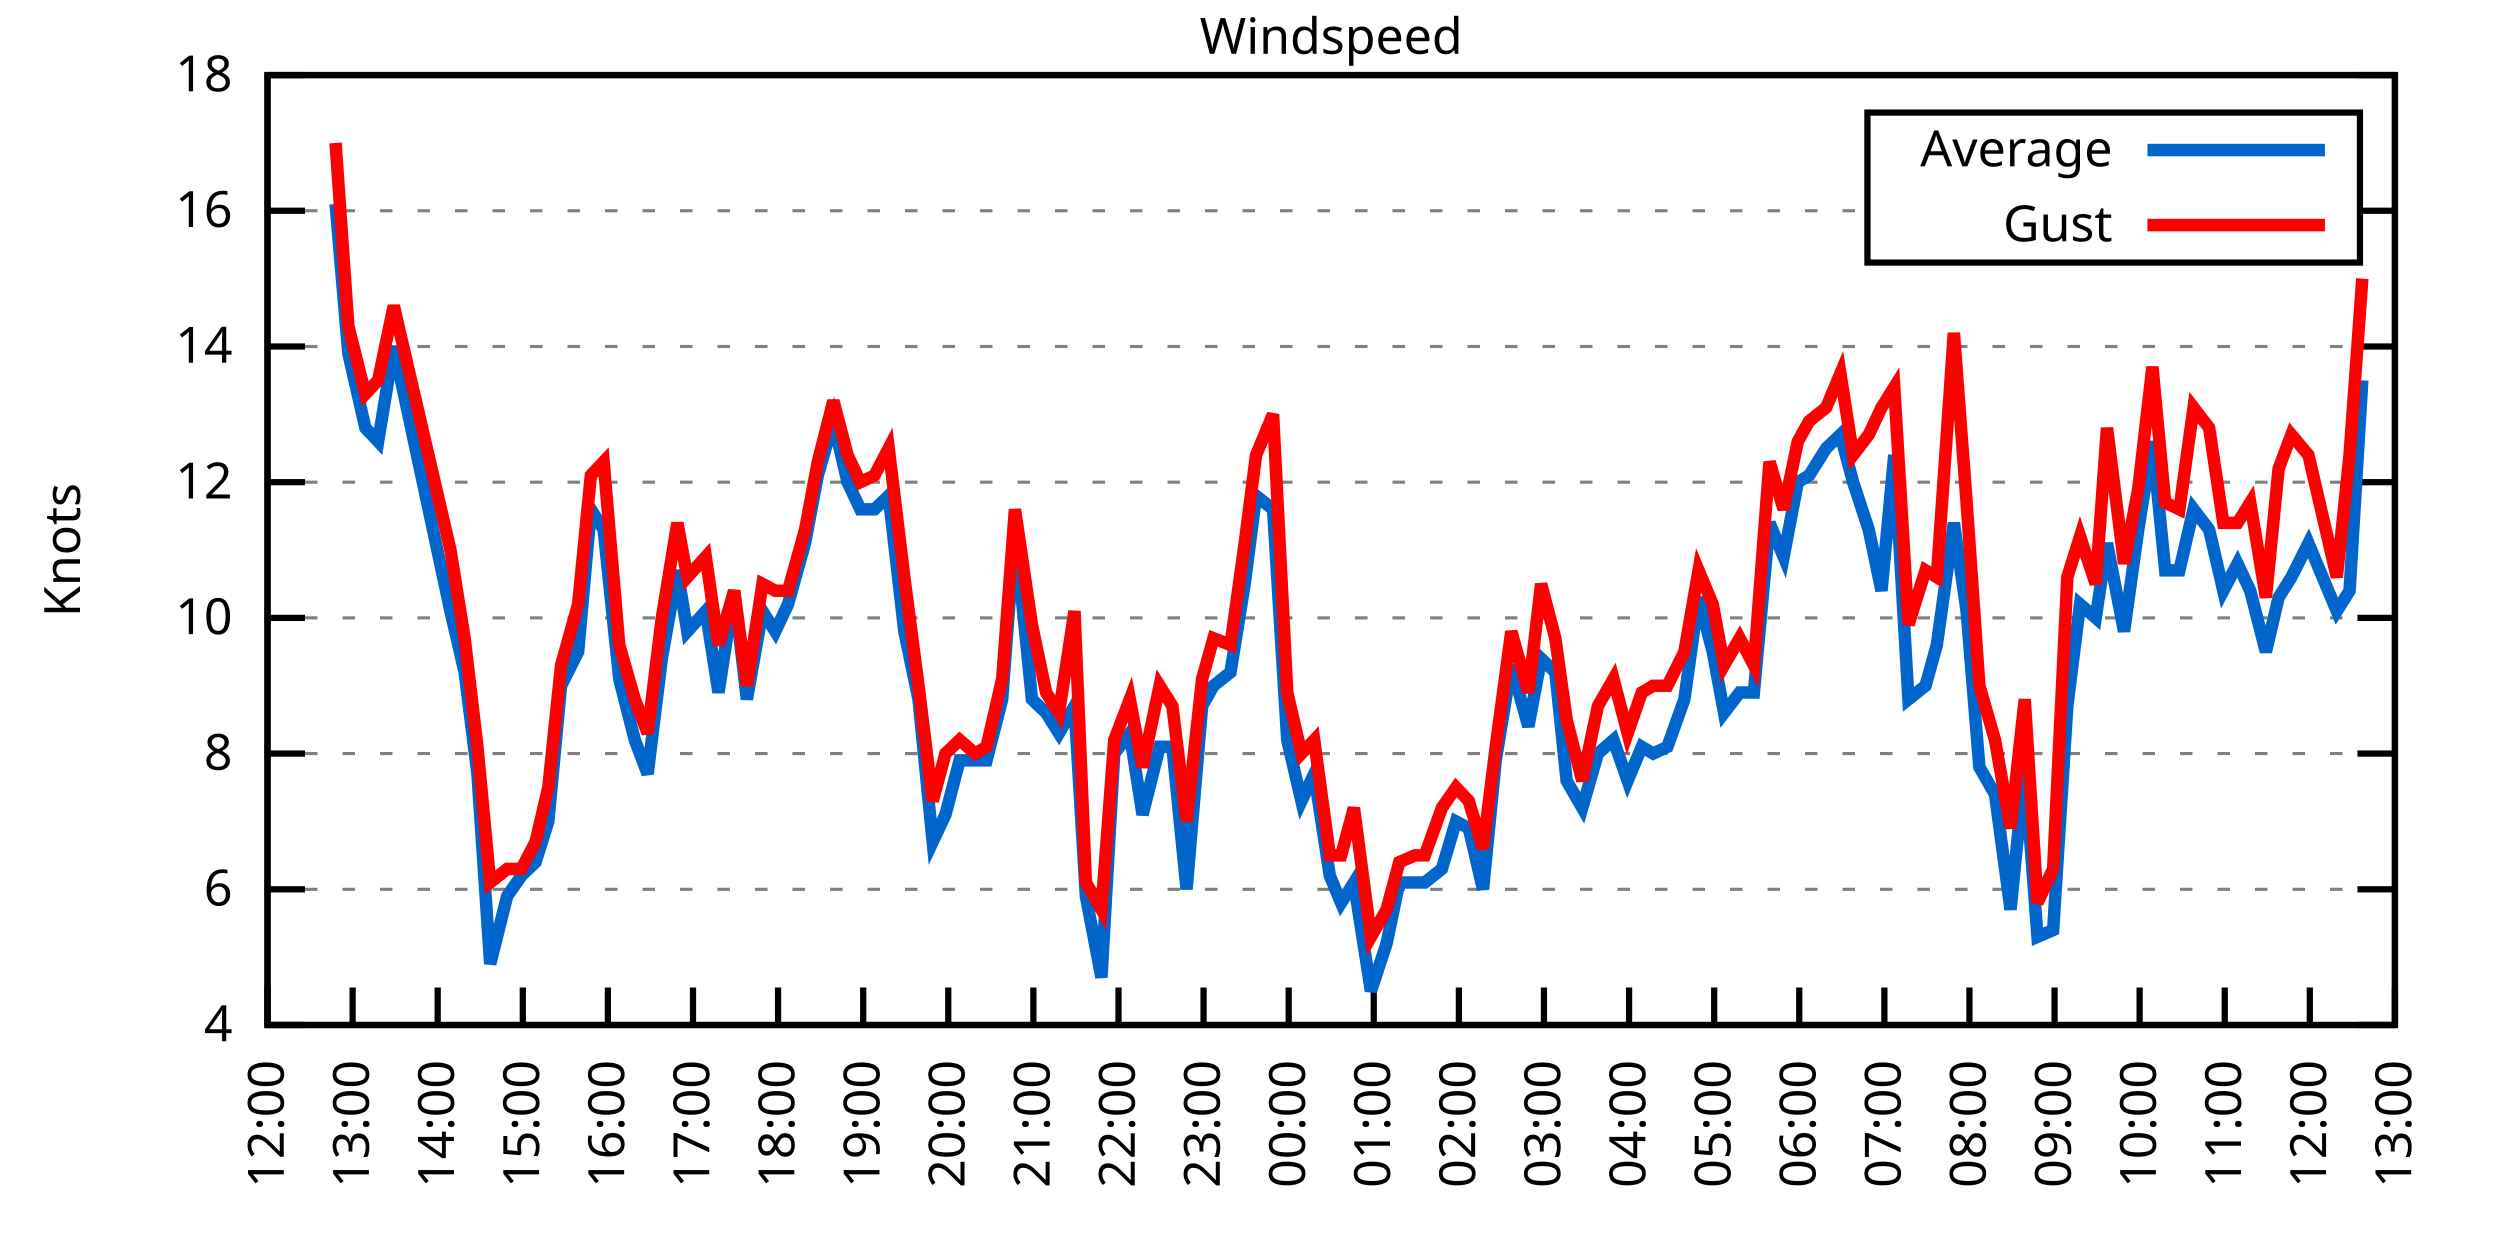
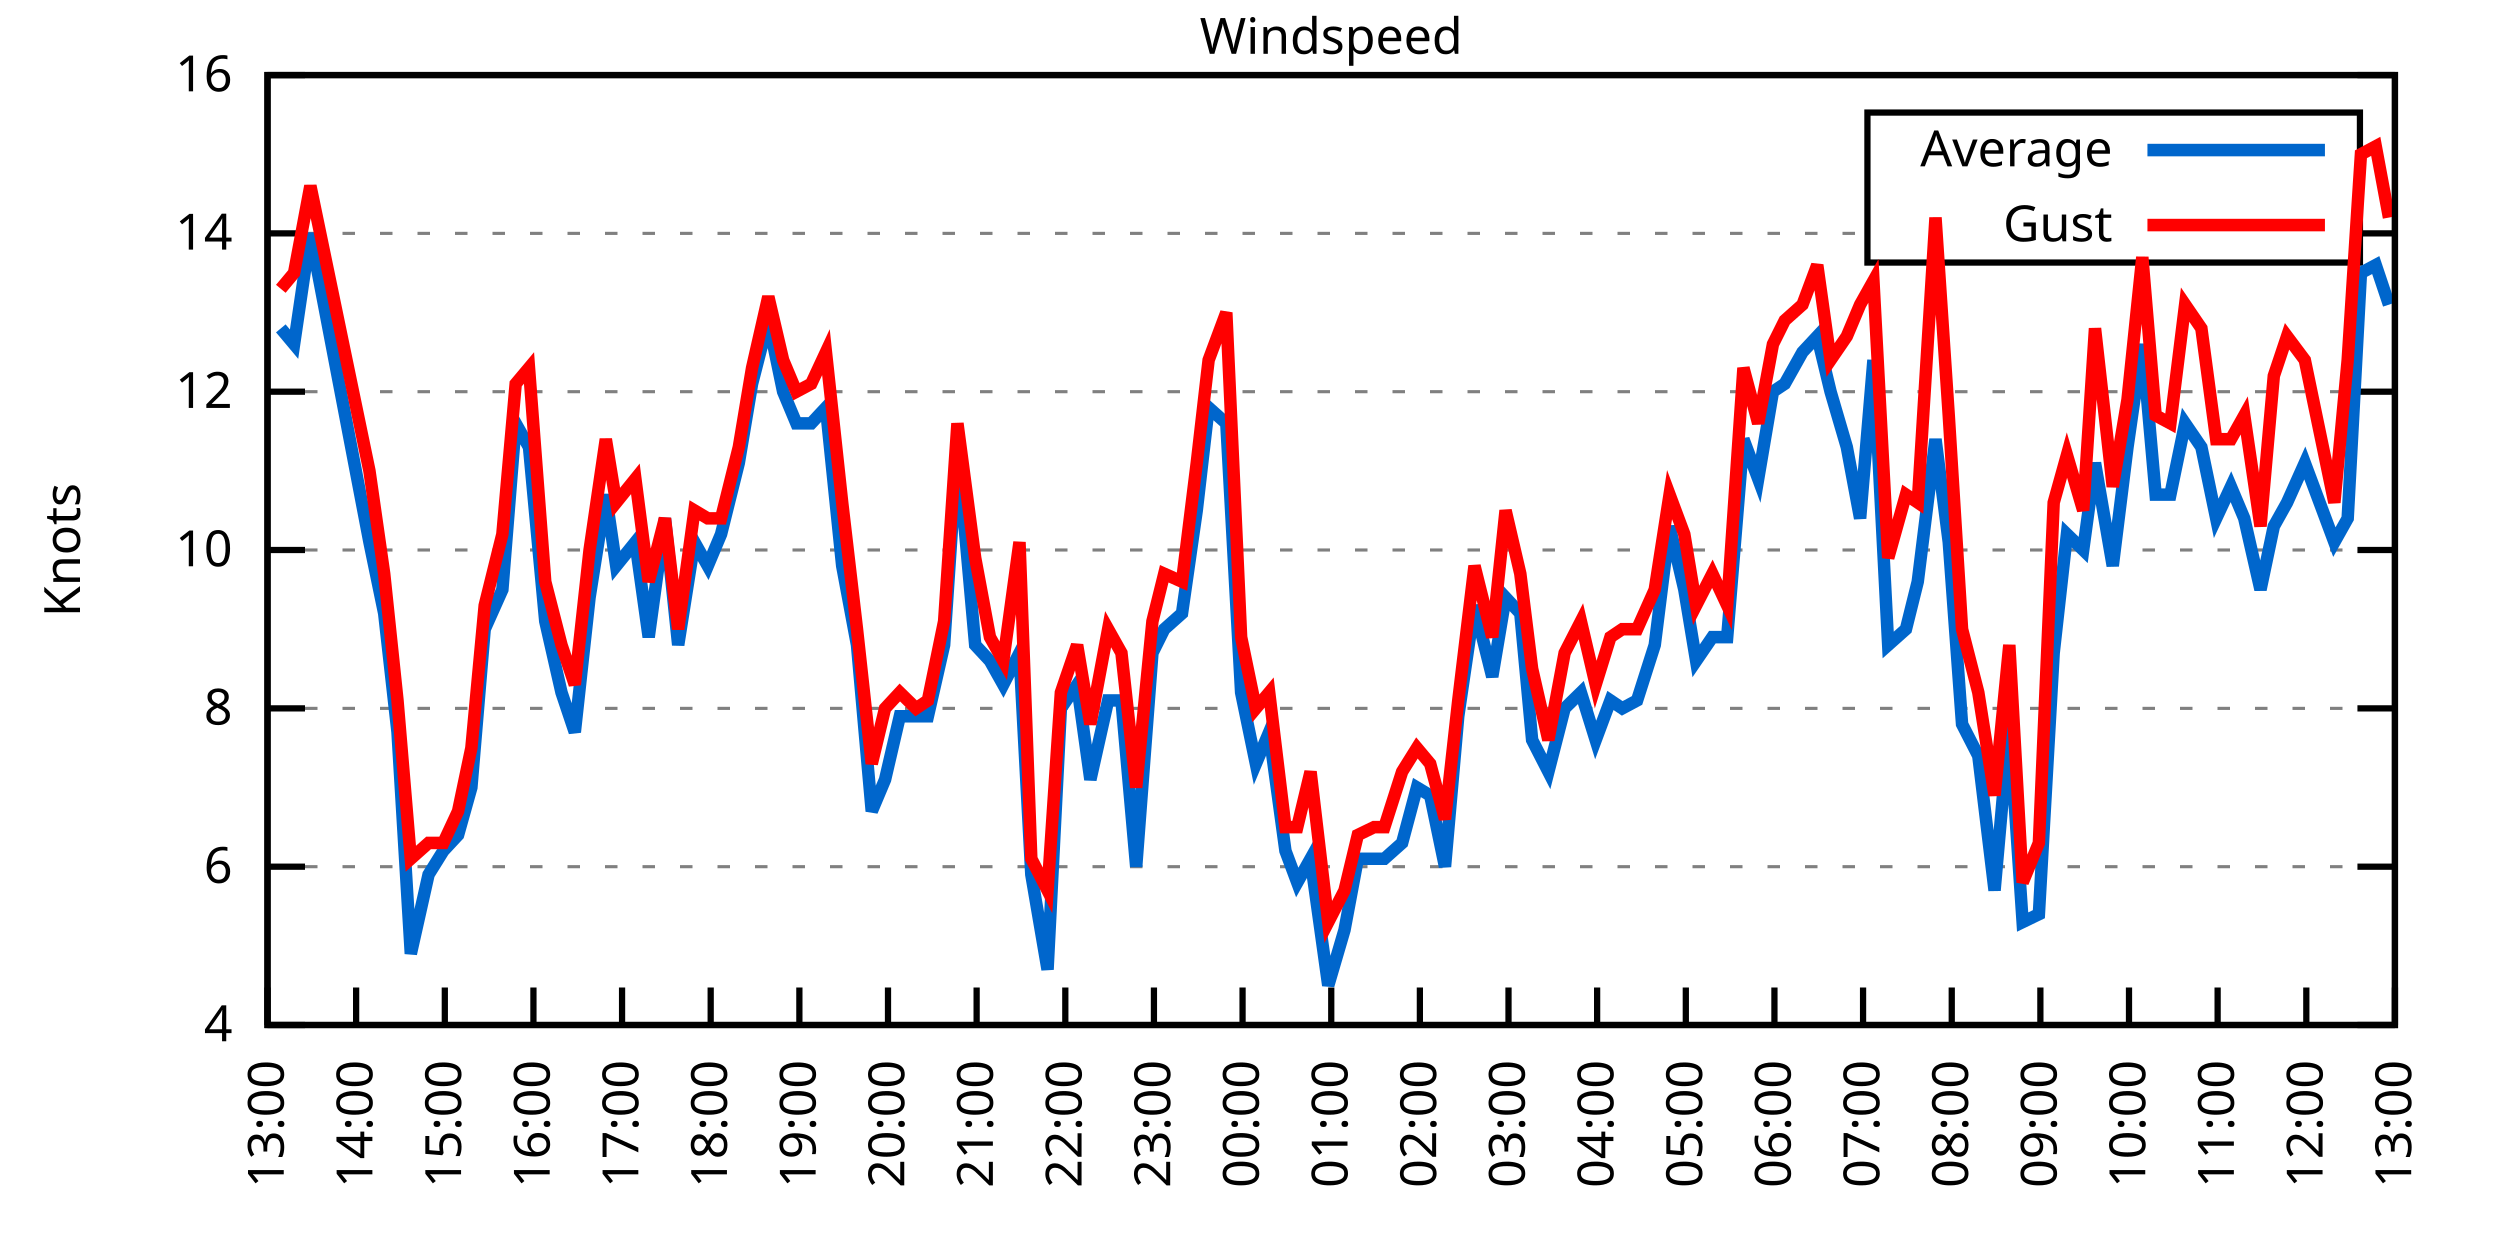
<svg xmlns="http://www.w3.org/2000/svg" xmlns:xlink="http://www.w3.org/1999/xlink" width="400" height="200" viewBox="0 0 400 200">
  <g id="gnuplot_canvas">
    <rect x="0" y="0" width="400" height="200" fill="none" />
    <defs>
      <circle id="gpDot" r="0.5" stroke-width="0.5" stroke="currentColor" />
      <path id="gpPt0" stroke-width="0.333" stroke="currentColor" d="M-1,0 h2 M0,-1 v2" />
      <path id="gpPt1" stroke-width="0.333" stroke="currentColor" d="M-1,-1 L1,1 M1,-1 L-1,1" />
      <path id="gpPt2" stroke-width="0.333" stroke="currentColor" d="M-1,0 L1,0 M0,-1 L0,1 M-1,-1 L1,1 M-1,1 L1,-1" />
      <rect id="gpPt3" stroke-width="0.333" stroke="currentColor" x="-1" y="-1" width="2" height="2" />
      <rect id="gpPt4" stroke-width="0.333" stroke="currentColor" fill="currentColor" x="-1" y="-1" width="2" height="2" />
      <circle id="gpPt5" stroke-width="0.333" stroke="currentColor" cx="0" cy="0" r="1" />
      <use xlink:href="#gpPt5" id="gpPt6" fill="currentColor" stroke="none" />
      <path id="gpPt7" stroke-width="0.333" stroke="currentColor" d="M0,-1.33 L-1.33,0.67 L1.33,0.67 z" />
      <use xlink:href="#gpPt7" id="gpPt8" fill="currentColor" stroke="none" />
      <use xlink:href="#gpPt7" id="gpPt9" stroke="currentColor" transform="rotate(180)" />
      <use xlink:href="#gpPt9" id="gpPt10" fill="currentColor" stroke="none" />
      <use xlink:href="#gpPt3" id="gpPt11" stroke="currentColor" transform="rotate(45)" />
      <use xlink:href="#gpPt11" id="gpPt12" fill="currentColor" stroke="none" />
      <path id="gpPt13" stroke-width="0.333" stroke="currentColor" d="M0,1.330 L1.265,0.411 L0.782,-1.067 L-0.782,-1.076 L-1.265,0.411 z" />
      <use xlink:href="#gpPt13" id="gpPt14" fill="currentColor" stroke="none" />
      <filter id="textbox" filterUnits="objectBoundingBox" x="0" y="0" height="1" width="1">
        <feFlood flood-color="white" flood-opacity="1" result="bgnd" />
        <feComposite in="SourceGraphic" in2="bgnd" operator="atop" />
      </filter>
      <filter id="greybox" filterUnits="objectBoundingBox" x="0" y="0" height="1" width="1">
        <feFlood flood-color="lightgrey" flood-opacity="1" result="grey" />
        <feComposite in="SourceGraphic" in2="grey" operator="atop" />
      </filter>
    </defs>
    <g fill="none" color="white" stroke="currentColor" stroke-width="1.00" stroke-linecap="butt" stroke-linejoin="miter">
</g>
    <g fill="none" color="black" stroke="currentColor" stroke-width="1.00" stroke-linecap="butt" stroke-linejoin="miter">
      <g stroke="none" shape-rendering="crispEdges">
        <polygon fill="rgb(255, 255, 255)" points="42.80,164.00 383.18,164.00 383.18,12.02 42.80,12.02 " />
      </g>
    </g>
    <g fill="none" color="black" stroke="currentColor" stroke-width="1.00" stroke-linecap="butt" stroke-linejoin="miter">
</g>
    <g fill="none" color="black" stroke="black" stroke-width="0.50" stroke-linecap="butt" stroke-linejoin="miter">
</g>
    <g fill="none" color="gray" stroke="currentColor" stroke-width="0.50" stroke-linecap="butt" stroke-linejoin="miter">
      <path stroke="gray" stroke-dasharray="2,4" class="gridline" d="M42.80,164.00 L383.19,164.00  " />
    </g>
    <g fill="none" color="gray" stroke="gray" stroke-width="1.00" stroke-linecap="butt" stroke-linejoin="miter">
</g>
    <g fill="none" color="black" stroke="currentColor" stroke-width="1.00" stroke-linecap="butt" stroke-linejoin="miter">
      <path stroke="black" d="M42.80,164.00 L48.80,164.00 M383.19,164.00 L377.19,164.00  " />
      <g transform="translate(37.20,166.60)" stroke="none" fill="black" font-family="Sans" font-size="8.00" text-anchor="end">
        <text>
          <tspan font-family="Sans"> 4</tspan>
        </text>
      </g>
    </g>
    <g fill="none" color="black" stroke="currentColor" stroke-width="1.00" stroke-linecap="butt" stroke-linejoin="miter">
</g>
    <g fill="none" color="black" stroke="black" stroke-width="0.50" stroke-linecap="butt" stroke-linejoin="miter">
</g>
    <g fill="none" color="gray" stroke="currentColor" stroke-width="0.50" stroke-linecap="butt" stroke-linejoin="miter">
-       <path stroke="gray" stroke-dasharray="2,4" class="gridline" d="M42.80,142.29 L383.19,142.29  " />
-     </g>
-     <g fill="none" color="gray" stroke="gray" stroke-width="1.00" stroke-linecap="butt" stroke-linejoin="miter">
- </g>
-     <g fill="none" color="black" stroke="currentColor" stroke-width="1.00" stroke-linecap="butt" stroke-linejoin="miter">
-       <path stroke="black" d="M42.80,142.29 L48.80,142.29 M383.19,142.29 L377.19,142.29  " />
-       <g transform="translate(37.20,144.89)" stroke="none" fill="black" font-family="Sans" font-size="8.00" text-anchor="end">
+       <path stroke="gray" stroke-dasharray="2,4" class="gridline" d="M42.80,138.67 L383.19,138.67  " />
+     </g>
+     <g fill="none" color="gray" stroke="gray" stroke-width="1.00" stroke-linecap="butt" stroke-linejoin="miter">
+ </g>
+     <g fill="none" color="black" stroke="currentColor" stroke-width="1.00" stroke-linecap="butt" stroke-linejoin="miter">
+       <path stroke="black" d="M42.80,138.67 L48.80,138.67 M383.19,138.67 L377.19,138.67  " />
+       <g transform="translate(37.20,141.27)" stroke="none" fill="black" font-family="Sans" font-size="8.00" text-anchor="end">
        <text>
          <tspan font-family="Sans"> 6</tspan>
        </text>
      </g>
    </g>
    <g fill="none" color="black" stroke="currentColor" stroke-width="1.00" stroke-linecap="butt" stroke-linejoin="miter">
</g>
    <g fill="none" color="black" stroke="black" stroke-width="0.50" stroke-linecap="butt" stroke-linejoin="miter">
</g>
    <g fill="none" color="gray" stroke="currentColor" stroke-width="0.50" stroke-linecap="butt" stroke-linejoin="miter">
-       <path stroke="gray" stroke-dasharray="2,4" class="gridline" d="M42.80,120.57 L383.19,120.57  " />
-     </g>
-     <g fill="none" color="gray" stroke="gray" stroke-width="1.00" stroke-linecap="butt" stroke-linejoin="miter">
- </g>
-     <g fill="none" color="black" stroke="currentColor" stroke-width="1.00" stroke-linecap="butt" stroke-linejoin="miter">
-       <path stroke="black" d="M42.80,120.57 L48.80,120.57 M383.19,120.57 L377.19,120.57  " />
-       <g transform="translate(37.20,123.17)" stroke="none" fill="black" font-family="Sans" font-size="8.00" text-anchor="end">
+       <path stroke="gray" stroke-dasharray="2,4" class="gridline" d="M42.80,113.34 L383.19,113.34  " />
+     </g>
+     <g fill="none" color="gray" stroke="gray" stroke-width="1.00" stroke-linecap="butt" stroke-linejoin="miter">
+ </g>
+     <g fill="none" color="black" stroke="currentColor" stroke-width="1.00" stroke-linecap="butt" stroke-linejoin="miter">
+       <path stroke="black" d="M42.80,113.34 L48.80,113.34 M383.19,113.34 L377.19,113.34  " />
+       <g transform="translate(37.20,115.94)" stroke="none" fill="black" font-family="Sans" font-size="8.00" text-anchor="end">
        <text>
          <tspan font-family="Sans"> 8</tspan>
        </text>
      </g>
    </g>
    <g fill="none" color="black" stroke="currentColor" stroke-width="1.00" stroke-linecap="butt" stroke-linejoin="miter">
</g>
    <g fill="none" color="black" stroke="black" stroke-width="0.50" stroke-linecap="butt" stroke-linejoin="miter">
</g>
    <g fill="none" color="gray" stroke="currentColor" stroke-width="0.50" stroke-linecap="butt" stroke-linejoin="miter">
-       <path stroke="gray" stroke-dasharray="2,4" class="gridline" d="M42.80,98.86 L383.19,98.86  " />
-     </g>
-     <g fill="none" color="gray" stroke="gray" stroke-width="1.00" stroke-linecap="butt" stroke-linejoin="miter">
- </g>
-     <g fill="none" color="black" stroke="currentColor" stroke-width="1.00" stroke-linecap="butt" stroke-linejoin="miter">
-       <path stroke="black" d="M42.80,98.86 L48.80,98.86 M383.19,98.86 L377.19,98.86  " />
-       <g transform="translate(37.20,101.46)" stroke="none" fill="black" font-family="Sans" font-size="8.00" text-anchor="end">
+       <path stroke="gray" stroke-dasharray="2,4" class="gridline" d="M42.80,88.00 L383.19,88.00  " />
+     </g>
+     <g fill="none" color="gray" stroke="gray" stroke-width="1.00" stroke-linecap="butt" stroke-linejoin="miter">
+ </g>
+     <g fill="none" color="black" stroke="currentColor" stroke-width="1.00" stroke-linecap="butt" stroke-linejoin="miter">
+       <path stroke="black" d="M42.80,88.00 L48.80,88.00 M383.19,88.00 L377.19,88.00  " />
+       <g transform="translate(37.20,90.60)" stroke="none" fill="black" font-family="Sans" font-size="8.00" text-anchor="end">
        <text>
          <tspan font-family="Sans"> 10</tspan>
        </text>
      </g>
    </g>
    <g fill="none" color="black" stroke="currentColor" stroke-width="1.00" stroke-linecap="butt" stroke-linejoin="miter">
</g>
    <g fill="none" color="black" stroke="black" stroke-width="0.50" stroke-linecap="butt" stroke-linejoin="miter">
</g>
    <g fill="none" color="gray" stroke="currentColor" stroke-width="0.50" stroke-linecap="butt" stroke-linejoin="miter">
-       <path stroke="gray" stroke-dasharray="2,4" class="gridline" d="M42.80,77.15 L383.19,77.15  " />
-     </g>
-     <g fill="none" color="gray" stroke="gray" stroke-width="1.00" stroke-linecap="butt" stroke-linejoin="miter">
- </g>
-     <g fill="none" color="black" stroke="currentColor" stroke-width="1.00" stroke-linecap="butt" stroke-linejoin="miter">
-       <path stroke="black" d="M42.80,77.15 L48.80,77.15 M383.19,77.15 L377.19,77.15  " />
-       <g transform="translate(37.20,79.75)" stroke="none" fill="black" font-family="Sans" font-size="8.00" text-anchor="end">
+       <path stroke="gray" stroke-dasharray="2,4" class="gridline" d="M42.80,62.67 L383.19,62.67  " />
+     </g>
+     <g fill="none" color="gray" stroke="gray" stroke-width="1.00" stroke-linecap="butt" stroke-linejoin="miter">
+ </g>
+     <g fill="none" color="black" stroke="currentColor" stroke-width="1.00" stroke-linecap="butt" stroke-linejoin="miter">
+       <path stroke="black" d="M42.80,62.67 L48.80,62.67 M383.19,62.67 L377.19,62.67  " />
+       <g transform="translate(37.20,65.27)" stroke="none" fill="black" font-family="Sans" font-size="8.00" text-anchor="end">
        <text>
          <tspan font-family="Sans"> 12</tspan>
        </text>
      </g>
    </g>
    <g fill="none" color="black" stroke="currentColor" stroke-width="1.00" stroke-linecap="butt" stroke-linejoin="miter">
</g>
    <g fill="none" color="black" stroke="black" stroke-width="0.50" stroke-linecap="butt" stroke-linejoin="miter">
</g>
    <g fill="none" color="gray" stroke="currentColor" stroke-width="0.50" stroke-linecap="butt" stroke-linejoin="miter">
-       <path stroke="gray" stroke-dasharray="2,4" class="gridline" d="M42.80,55.44 L383.19,55.44  " />
-     </g>
-     <g fill="none" color="gray" stroke="gray" stroke-width="1.00" stroke-linecap="butt" stroke-linejoin="miter">
- </g>
-     <g fill="none" color="black" stroke="currentColor" stroke-width="1.00" stroke-linecap="butt" stroke-linejoin="miter">
-       <path stroke="black" d="M42.80,55.44 L48.80,55.44 M383.19,55.44 L377.19,55.44  " />
-       <g transform="translate(37.20,58.04)" stroke="none" fill="black" font-family="Sans" font-size="8.00" text-anchor="end">
+       <path stroke="gray" stroke-dasharray="2,4" class="gridline" d="M42.80,37.34 L298.79,37.34 M377.59,37.34 L383.19,37.34  " />
+     </g>
+     <g fill="none" color="gray" stroke="gray" stroke-width="1.00" stroke-linecap="butt" stroke-linejoin="miter">
+ </g>
+     <g fill="none" color="black" stroke="currentColor" stroke-width="1.00" stroke-linecap="butt" stroke-linejoin="miter">
+       <path stroke="black" d="M42.80,37.34 L48.80,37.34 M383.19,37.34 L377.19,37.34  " />
+       <g transform="translate(37.20,39.94)" stroke="none" fill="black" font-family="Sans" font-size="8.00" text-anchor="end">
        <text>
          <tspan font-family="Sans"> 14</tspan>
-         </text>
-       </g>
-     </g>
-     <g fill="none" color="black" stroke="currentColor" stroke-width="1.00" stroke-linecap="butt" stroke-linejoin="miter">
- </g>
-     <g fill="none" color="black" stroke="black" stroke-width="0.50" stroke-linecap="butt" stroke-linejoin="miter">
- </g>
-     <g fill="none" color="gray" stroke="currentColor" stroke-width="0.50" stroke-linecap="butt" stroke-linejoin="miter">
-       <path stroke="gray" stroke-dasharray="2,4" class="gridline" d="M42.80,33.72 L298.79,33.72 M377.59,33.72 L383.19,33.72  " />
-     </g>
-     <g fill="none" color="gray" stroke="gray" stroke-width="1.00" stroke-linecap="butt" stroke-linejoin="miter">
- </g>
-     <g fill="none" color="black" stroke="currentColor" stroke-width="1.00" stroke-linecap="butt" stroke-linejoin="miter">
-       <path stroke="black" d="M42.80,33.72 L48.80,33.72 M383.19,33.72 L377.19,33.72  " />
-       <g transform="translate(37.20,36.32)" stroke="none" fill="black" font-family="Sans" font-size="8.00" text-anchor="end">
-         <text>
-           <tspan font-family="Sans"> 16</tspan>
        </text>
      </g>
    </g>
    <g fill="none" color="black" stroke="currentColor" stroke-width="1.00" stroke-linecap="butt" stroke-linejoin="miter">
</g>
    <g fill="none" color="black" stroke="black" stroke-width="0.50" stroke-linecap="butt" stroke-linejoin="miter">
</g>
    <g fill="none" color="gray" stroke="currentColor" stroke-width="0.50" stroke-linecap="butt" stroke-linejoin="miter">
      <path stroke="gray" stroke-dasharray="2,4" class="gridline" d="M42.80,12.01 L383.19,12.01  " />
    </g>
    <g fill="none" color="gray" stroke="gray" stroke-width="1.00" stroke-linecap="butt" stroke-linejoin="miter">
</g>
    <g fill="none" color="black" stroke="currentColor" stroke-width="1.00" stroke-linecap="butt" stroke-linejoin="miter">
      <path stroke="black" d="M42.80,12.01 L48.80,12.01 M383.19,12.01 L377.19,12.01  " />
      <g transform="translate(37.20,14.61)" stroke="none" fill="black" font-family="Sans" font-size="8.00" text-anchor="end">
        <text>
-           <tspan font-family="Sans"> 18</tspan>
+           <tspan font-family="Sans"> 16</tspan>
        </text>
      </g>
    </g>
    <g fill="none" color="black" stroke="currentColor" stroke-width="1.00" stroke-linecap="butt" stroke-linejoin="miter">
      <path stroke="black" d="M42.80,164.00 L42.80,158.00  " />
      <g transform="translate(45.40,169.60) rotate(270.00)" stroke="none" fill="black" font-family="Sans" font-size="8.00" text-anchor="end">
        <text>
-           <tspan font-family="Sans">12:00</tspan>
-         </text>
-       </g>
-     </g>
-     <g fill="none" color="black" stroke="currentColor" stroke-width="1.00" stroke-linecap="butt" stroke-linejoin="miter">
-       <path stroke="black" d="M56.42,164.00 L56.42,158.00  " />
-       <g transform="translate(59.02,169.60) rotate(270.00)" stroke="none" fill="black" font-family="Sans" font-size="8.00" text-anchor="end">
-         <text>
          <tspan font-family="Sans">13:00</tspan>
        </text>
      </g>
    </g>
    <g fill="none" color="black" stroke="currentColor" stroke-width="1.00" stroke-linecap="butt" stroke-linejoin="miter">
-       <path stroke="black" d="M70.03,164.00 L70.03,158.00  " />
-       <g transform="translate(72.63,169.60) rotate(270.00)" stroke="none" fill="black" font-family="Sans" font-size="8.00" text-anchor="end">
+       <path stroke="black" d="M56.98,164.00 L56.98,158.00  " />
+       <g transform="translate(59.58,169.60) rotate(270.00)" stroke="none" fill="black" font-family="Sans" font-size="8.00" text-anchor="end">
        <text>
          <tspan font-family="Sans">14:00</tspan>
        </text>
      </g>
    </g>
    <g fill="none" color="black" stroke="currentColor" stroke-width="1.00" stroke-linecap="butt" stroke-linejoin="miter">
-       <path stroke="black" d="M83.65,164.00 L83.65,158.00  " />
-       <g transform="translate(86.25,169.60) rotate(270.00)" stroke="none" fill="black" font-family="Sans" font-size="8.00" text-anchor="end">
+       <path stroke="black" d="M71.17,164.00 L71.17,158.00  " />
+       <g transform="translate(73.77,169.60) rotate(270.00)" stroke="none" fill="black" font-family="Sans" font-size="8.00" text-anchor="end">
        <text>
          <tspan font-family="Sans">15:00</tspan>
        </text>
      </g>
    </g>
    <g fill="none" color="black" stroke="currentColor" stroke-width="1.00" stroke-linecap="butt" stroke-linejoin="miter">
-       <path stroke="black" d="M97.26,164.00 L97.26,158.00  " />
-       <g transform="translate(99.86,169.60) rotate(270.00)" stroke="none" fill="black" font-family="Sans" font-size="8.00" text-anchor="end">
+       <path stroke="black" d="M85.35,164.00 L85.35,158.00  " />
+       <g transform="translate(87.95,169.60) rotate(270.00)" stroke="none" fill="black" font-family="Sans" font-size="8.00" text-anchor="end">
        <text>
          <tspan font-family="Sans">16:00</tspan>
        </text>
      </g>
    </g>
    <g fill="none" color="black" stroke="currentColor" stroke-width="1.00" stroke-linecap="butt" stroke-linejoin="miter">
-       <path stroke="black" d="M110.88,164.00 L110.88,158.00  " />
-       <g transform="translate(113.48,169.60) rotate(270.00)" stroke="none" fill="black" font-family="Sans" font-size="8.00" text-anchor="end">
+       <path stroke="black" d="M99.53,164.00 L99.53,158.00  " />
+       <g transform="translate(102.13,169.60) rotate(270.00)" stroke="none" fill="black" font-family="Sans" font-size="8.00" text-anchor="end">
        <text>
          <tspan font-family="Sans">17:00</tspan>
        </text>
      </g>
    </g>
    <g fill="none" color="black" stroke="currentColor" stroke-width="1.00" stroke-linecap="butt" stroke-linejoin="miter">
-       <path stroke="black" d="M124.49,164.00 L124.49,158.00  " />
-       <g transform="translate(127.09,169.60) rotate(270.00)" stroke="none" fill="black" font-family="Sans" font-size="8.00" text-anchor="end">
+       <path stroke="black" d="M113.71,164.00 L113.71,158.00  " />
+       <g transform="translate(116.31,169.60) rotate(270.00)" stroke="none" fill="black" font-family="Sans" font-size="8.00" text-anchor="end">
        <text>
          <tspan font-family="Sans">18:00</tspan>
        </text>
      </g>
    </g>
    <g fill="none" color="black" stroke="currentColor" stroke-width="1.00" stroke-linecap="butt" stroke-linejoin="miter">
-       <path stroke="black" d="M138.11,164.00 L138.11,158.00  " />
-       <g transform="translate(140.71,169.60) rotate(270.00)" stroke="none" fill="black" font-family="Sans" font-size="8.00" text-anchor="end">
+       <path stroke="black" d="M127.90,164.00 L127.90,158.00  " />
+       <g transform="translate(130.50,169.60) rotate(270.00)" stroke="none" fill="black" font-family="Sans" font-size="8.00" text-anchor="end">
        <text>
          <tspan font-family="Sans">19:00</tspan>
        </text>
      </g>
    </g>
    <g fill="none" color="black" stroke="currentColor" stroke-width="1.00" stroke-linecap="butt" stroke-linejoin="miter">
-       <path stroke="black" d="M151.72,164.00 L151.72,158.00  " />
-       <g transform="translate(154.32,169.60) rotate(270.00)" stroke="none" fill="black" font-family="Sans" font-size="8.00" text-anchor="end">
+       <path stroke="black" d="M142.08,164.00 L142.08,158.00  " />
+       <g transform="translate(144.68,169.60) rotate(270.00)" stroke="none" fill="black" font-family="Sans" font-size="8.00" text-anchor="end">
        <text>
          <tspan font-family="Sans">20:00</tspan>
        </text>
      </g>
    </g>
    <g fill="none" color="black" stroke="currentColor" stroke-width="1.00" stroke-linecap="butt" stroke-linejoin="miter">
-       <path stroke="black" d="M165.34,164.00 L165.34,158.00  " />
-       <g transform="translate(167.94,169.60) rotate(270.00)" stroke="none" fill="black" font-family="Sans" font-size="8.00" text-anchor="end">
+       <path stroke="black" d="M156.26,164.00 L156.26,158.00  " />
+       <g transform="translate(158.86,169.60) rotate(270.00)" stroke="none" fill="black" font-family="Sans" font-size="8.00" text-anchor="end">
        <text>
          <tspan font-family="Sans">21:00</tspan>
        </text>
      </g>
    </g>
    <g fill="none" color="black" stroke="currentColor" stroke-width="1.00" stroke-linecap="butt" stroke-linejoin="miter">
-       <path stroke="black" d="M178.96,164.00 L178.96,158.00  " />
-       <g transform="translate(181.56,169.60) rotate(270.00)" stroke="none" fill="black" font-family="Sans" font-size="8.00" text-anchor="end">
+       <path stroke="black" d="M170.45,164.00 L170.45,158.00  " />
+       <g transform="translate(173.05,169.60) rotate(270.00)" stroke="none" fill="black" font-family="Sans" font-size="8.00" text-anchor="end">
        <text>
          <tspan font-family="Sans">22:00</tspan>
        </text>
      </g>
    </g>
    <g fill="none" color="black" stroke="currentColor" stroke-width="1.00" stroke-linecap="butt" stroke-linejoin="miter">
-       <path stroke="black" d="M192.57,164.00 L192.57,158.00  " />
-       <g transform="translate(195.17,169.60) rotate(270.00)" stroke="none" fill="black" font-family="Sans" font-size="8.00" text-anchor="end">
+       <path stroke="black" d="M184.63,164.00 L184.63,158.00  " />
+       <g transform="translate(187.23,169.60) rotate(270.00)" stroke="none" fill="black" font-family="Sans" font-size="8.00" text-anchor="end">
        <text>
          <tspan font-family="Sans">23:00</tspan>
        </text>
      </g>
    </g>
    <g fill="none" color="black" stroke="currentColor" stroke-width="1.00" stroke-linecap="butt" stroke-linejoin="miter">
-       <path stroke="black" d="M206.19,164.00 L206.19,158.00  " />
-       <g transform="translate(208.79,169.60) rotate(270.00)" stroke="none" fill="black" font-family="Sans" font-size="8.00" text-anchor="end">
+       <path stroke="black" d="M198.81,164.00 L198.81,158.00  " />
+       <g transform="translate(201.41,169.60) rotate(270.00)" stroke="none" fill="black" font-family="Sans" font-size="8.00" text-anchor="end">
        <text>
          <tspan font-family="Sans">00:00</tspan>
        </text>
      </g>
    </g>
    <g fill="none" color="black" stroke="currentColor" stroke-width="1.00" stroke-linecap="butt" stroke-linejoin="miter">
-       <path stroke="black" d="M219.80,164.00 L219.80,158.00  " />
-       <g transform="translate(222.40,169.60) rotate(270.00)" stroke="none" fill="black" font-family="Sans" font-size="8.00" text-anchor="end">
+       <path stroke="black" d="M213.00,164.00 L213.00,158.00  " />
+       <g transform="translate(215.60,169.60) rotate(270.00)" stroke="none" fill="black" font-family="Sans" font-size="8.00" text-anchor="end">
        <text>
          <tspan font-family="Sans">01:00</tspan>
        </text>
      </g>
    </g>
    <g fill="none" color="black" stroke="currentColor" stroke-width="1.00" stroke-linecap="butt" stroke-linejoin="miter">
-       <path stroke="black" d="M233.42,164.00 L233.42,158.00  " />
-       <g transform="translate(236.02,169.60) rotate(270.00)" stroke="none" fill="black" font-family="Sans" font-size="8.00" text-anchor="end">
+       <path stroke="black" d="M227.18,164.00 L227.18,158.00  " />
+       <g transform="translate(229.78,169.60) rotate(270.00)" stroke="none" fill="black" font-family="Sans" font-size="8.00" text-anchor="end">
        <text>
          <tspan font-family="Sans">02:00</tspan>
        </text>
      </g>
    </g>
    <g fill="none" color="black" stroke="currentColor" stroke-width="1.00" stroke-linecap="butt" stroke-linejoin="miter">
-       <path stroke="black" d="M247.03,164.00 L247.03,158.00  " />
-       <g transform="translate(249.63,169.60) rotate(270.00)" stroke="none" fill="black" font-family="Sans" font-size="8.00" text-anchor="end">
+       <path stroke="black" d="M241.36,164.00 L241.36,158.00  " />
+       <g transform="translate(243.96,169.60) rotate(270.00)" stroke="none" fill="black" font-family="Sans" font-size="8.00" text-anchor="end">
        <text>
          <tspan font-family="Sans">03:00</tspan>
        </text>
      </g>
    </g>
    <g fill="none" color="black" stroke="currentColor" stroke-width="1.00" stroke-linecap="butt" stroke-linejoin="miter">
-       <path stroke="black" d="M260.65,164.00 L260.65,158.00  " />
-       <g transform="translate(263.25,169.60) rotate(270.00)" stroke="none" fill="black" font-family="Sans" font-size="8.00" text-anchor="end">
+       <path stroke="black" d="M255.54,164.00 L255.54,158.00  " />
+       <g transform="translate(258.14,169.60) rotate(270.00)" stroke="none" fill="black" font-family="Sans" font-size="8.00" text-anchor="end">
        <text>
          <tspan font-family="Sans">04:00</tspan>
        </text>
      </g>
    </g>
    <g fill="none" color="black" stroke="currentColor" stroke-width="1.00" stroke-linecap="butt" stroke-linejoin="miter">
-       <path stroke="black" d="M274.27,164.00 L274.27,158.00  " />
-       <g transform="translate(276.87,169.60) rotate(270.00)" stroke="none" fill="black" font-family="Sans" font-size="8.00" text-anchor="end">
+       <path stroke="black" d="M269.73,164.00 L269.73,158.00  " />
+       <g transform="translate(272.33,169.60) rotate(270.00)" stroke="none" fill="black" font-family="Sans" font-size="8.00" text-anchor="end">
        <text>
          <tspan font-family="Sans">05:00</tspan>
        </text>
      </g>
    </g>
    <g fill="none" color="black" stroke="currentColor" stroke-width="1.00" stroke-linecap="butt" stroke-linejoin="miter">
-       <path stroke="black" d="M287.88,164.00 L287.88,158.00  " />
-       <g transform="translate(290.48,169.60) rotate(270.00)" stroke="none" fill="black" font-family="Sans" font-size="8.00" text-anchor="end">
+       <path stroke="black" d="M283.91,164.00 L283.91,158.00  " />
+       <g transform="translate(286.51,169.60) rotate(270.00)" stroke="none" fill="black" font-family="Sans" font-size="8.00" text-anchor="end">
        <text>
          <tspan font-family="Sans">06:00</tspan>
        </text>
      </g>
    </g>
    <g fill="none" color="black" stroke="currentColor" stroke-width="1.00" stroke-linecap="butt" stroke-linejoin="miter">
-       <path stroke="black" d="M301.50,164.00 L301.50,158.00  " />
-       <g transform="translate(304.10,169.60) rotate(270.00)" stroke="none" fill="black" font-family="Sans" font-size="8.00" text-anchor="end">
+       <path stroke="black" d="M298.09,164.00 L298.09,158.00  " />
+       <g transform="translate(300.69,169.60) rotate(270.00)" stroke="none" fill="black" font-family="Sans" font-size="8.00" text-anchor="end">
        <text>
          <tspan font-family="Sans">07:00</tspan>
        </text>
      </g>
    </g>
    <g fill="none" color="black" stroke="currentColor" stroke-width="1.00" stroke-linecap="butt" stroke-linejoin="miter">
-       <path stroke="black" d="M315.11,164.00 L315.11,158.00  " />
-       <g transform="translate(317.71,169.60) rotate(270.00)" stroke="none" fill="black" font-family="Sans" font-size="8.00" text-anchor="end">
+       <path stroke="black" d="M312.28,164.00 L312.28,158.00  " />
+       <g transform="translate(314.88,169.60) rotate(270.00)" stroke="none" fill="black" font-family="Sans" font-size="8.00" text-anchor="end">
        <text>
          <tspan font-family="Sans">08:00</tspan>
        </text>
      </g>
    </g>
    <g fill="none" color="black" stroke="currentColor" stroke-width="1.00" stroke-linecap="butt" stroke-linejoin="miter">
-       <path stroke="black" d="M328.73,164.00 L328.73,158.00  " />
-       <g transform="translate(331.33,169.60) rotate(270.00)" stroke="none" fill="black" font-family="Sans" font-size="8.00" text-anchor="end">
+       <path stroke="black" d="M326.46,164.00 L326.46,158.00  " />
+       <g transform="translate(329.06,169.60) rotate(270.00)" stroke="none" fill="black" font-family="Sans" font-size="8.00" text-anchor="end">
        <text>
          <tspan font-family="Sans">09:00</tspan>
        </text>
      </g>
    </g>
    <g fill="none" color="black" stroke="currentColor" stroke-width="1.00" stroke-linecap="butt" stroke-linejoin="miter">
-       <path stroke="black" d="M342.34,164.00 L342.34,158.00  " />
-       <g transform="translate(344.94,169.60) rotate(270.00)" stroke="none" fill="black" font-family="Sans" font-size="8.00" text-anchor="end">
+       <path stroke="black" d="M340.64,164.00 L340.64,158.00  " />
+       <g transform="translate(343.24,169.60) rotate(270.00)" stroke="none" fill="black" font-family="Sans" font-size="8.00" text-anchor="end">
        <text>
          <tspan font-family="Sans">10:00</tspan>
        </text>
      </g>
    </g>
    <g fill="none" color="black" stroke="currentColor" stroke-width="1.00" stroke-linecap="butt" stroke-linejoin="miter">
-       <path stroke="black" d="M355.96,164.00 L355.96,158.00  " />
-       <g transform="translate(358.56,169.60) rotate(270.00)" stroke="none" fill="black" font-family="Sans" font-size="8.00" text-anchor="end">
+       <path stroke="black" d="M354.82,164.00 L354.82,158.00  " />
+       <g transform="translate(357.42,169.60) rotate(270.00)" stroke="none" fill="black" font-family="Sans" font-size="8.00" text-anchor="end">
        <text>
          <tspan font-family="Sans">11:00</tspan>
        </text>
      </g>
    </g>
    <g fill="none" color="black" stroke="currentColor" stroke-width="1.00" stroke-linecap="butt" stroke-linejoin="miter">
-       <path stroke="black" d="M369.57,164.00 L369.57,158.00  " />
-       <g transform="translate(372.17,169.60) rotate(270.00)" stroke="none" fill="black" font-family="Sans" font-size="8.00" text-anchor="end">
+       <path stroke="black" d="M369.01,164.00 L369.01,158.00  " />
+       <g transform="translate(371.61,169.60) rotate(270.00)" stroke="none" fill="black" font-family="Sans" font-size="8.00" text-anchor="end">
        <text>
          <tspan font-family="Sans">12:00</tspan>
        </text>
      </g>
    </g>
    <g fill="none" color="black" stroke="currentColor" stroke-width="1.00" stroke-linecap="butt" stroke-linejoin="miter">
      <path stroke="black" d="M383.19,164.00 L383.19,158.00  " />
      <g transform="translate(385.79,169.60) rotate(270.00)" stroke="none" fill="black" font-family="Sans" font-size="8.00" text-anchor="end">
        <text>
          <tspan font-family="Sans">13:00</tspan>
        </text>
      </g>
    </g>
    <g fill="none" color="black" stroke="currentColor" stroke-width="1.00" stroke-linecap="butt" stroke-linejoin="miter">
</g>
    <g fill="none" color="black" stroke="currentColor" stroke-width="1.00" stroke-linecap="butt" stroke-linejoin="miter">
      <path stroke="black" d="M42.80,12.01 L42.80,164.00 L383.19,164.00 L383.19,12.01 L42.80,12.01 Z  " />
    </g>
    <g fill="none" color="black" stroke="currentColor" stroke-width="1.00" stroke-linecap="butt" stroke-linejoin="miter">
</g>
    <g fill="none" color="black" stroke="currentColor" stroke-width="1.00" stroke-linecap="butt" stroke-linejoin="miter">
      <path stroke="black" d="M298.79,42.01 L298.79,18.01 L377.59,18.01 L377.59,42.01 L298.79,42.01 Z  " />
    </g>
    <g id="Windspeed_plot_1">
      <g fill="none" color="white" stroke="black" stroke-width="2.00" stroke-linecap="butt" stroke-linejoin="miter">
</g>
      <g fill="none" color="black" stroke="currentColor" stroke-width="2.00" stroke-linecap="butt" stroke-linejoin="miter">
        <g transform="translate(337.99,26.61)" stroke="none" fill="black" font-family="Sans" font-size="8.00" text-anchor="end">
          <text>
            <tspan font-family="Sans">Average</tspan>
          </text>
        </g>
      </g>
      <g fill="none" color="black" stroke="currentColor" stroke-width="2.00" stroke-linecap="butt" stroke-linejoin="miter">
-         <path stroke="rgb(  0, 102, 204)" d="M343.59,24.01 L371.99,24.01 M53.69,32.64 L55.73,56.52 L58.46,68.46 L60.50,70.63 L63.00,55.44 L72.07,97.78   L74.34,107.55 L76.39,123.83 L78.43,154.23 L81.15,143.37 L83.42,140.12 L85.69,137.94 L87.73,131.43 L89.77,109.72   L92.50,104.29 L94.54,81.49 L96.58,84.75 L99.08,108.63 L101.57,118.40 L103.62,123.83 L105.89,105.38 L108.38,91.26   L109.97,101.03 L112.92,97.78 L114.96,110.80 L117.46,94.52 L119.50,111.89 L122.00,97.78 L124.04,101.03 L126.08,96.69   L128.81,86.92 L130.85,76.06 L133.34,67.38 L135.61,77.15 L137.66,81.49 L139.92,81.49 L142.19,79.32 L144.69,101.03   L146.96,111.89 L149.23,134.69 L151.27,130.35 L153.54,121.66 L156.04,121.66 L157.85,121.66 L160.35,111.89 L162.39,84.75   L165.11,111.89 L167.38,114.06 L169.43,117.32 L171.92,112.97 L173.74,143.37 L176.23,156.40 L178.28,120.57 L180.77,117.32   L182.81,130.35 L185.54,119.49 L187.58,119.49 L189.85,142.29 L192.34,112.97 L194.16,109.72 L196.88,107.55 L199.15,93.43   L200.97,79.32 L203.69,81.49 L205.96,118.40 L208.23,128.17 L210.27,123.83 L212.77,140.12 L214.58,144.46 L216.63,141.20   L219.35,158.57 L221.85,150.97 L223.89,141.20 L226.38,141.20 L227.97,141.20 L230.70,139.03 L232.96,131.43 L235.01,132.52   L237.28,142.29 L239.32,121.66 L241.81,106.46 L244.54,116.23 L246.58,105.38 L248.85,107.55 L250.66,124.92 L253.16,129.26   L255.66,120.57 L258.15,118.40 L260.42,124.92 L262.69,119.49 L264.51,120.57 L266.78,119.49 L269.50,111.89 L271.77,95.60   L274.04,104.29 L275.85,114.06 L278.35,110.80 L280.62,110.80 L283.12,83.66 L285.38,89.09 L287.65,77.15 L289.47,76.06   L292.19,71.72 L294.46,69.55 L296.50,77.15 L299.00,84.75 L301.04,94.52 L303.08,72.81 L305.35,111.89 L308.08,109.72   L309.89,103.20 L312.62,83.66 L314.66,97.78 L316.70,122.75 L319.20,127.09 L321.69,145.54 L323.96,122.75 L326.00,149.89   L328.50,148.80 L330.77,112.97 L332.81,96.69 L335.31,98.86 L337.12,86.92 L339.85,101.03 L342.12,84.75 L344.39,70.63   L346.43,91.26 L348.70,91.26 L350.97,81.49 L353.46,84.75 L355.73,94.52 L358.00,90.18 L360.04,94.52 L362.54,104.29   L364.58,95.60 L366.62,92.35 L369.35,86.92 L373.89,97.78 L375.93,94.52 L377.97,60.86  " />
+         <path stroke="rgb(  0, 102, 204)" d="M343.59,24.01 L371.99,24.01 M44.93,52.54 L47.05,55.07 L49.66,37.34 L59.11,86.74 L61.47,98.14 L63.60,117.14   L65.73,152.60 L68.57,139.93 L70.93,136.14 L73.29,133.60 L75.42,126.00 L77.55,100.67 L80.38,94.34 L82.51,67.74   L84.64,71.54 L87.24,99.40 L89.84,110.80 L91.97,117.14 L94.33,95.60 L96.93,79.14 L98.59,90.54 L101.66,86.74   L103.79,101.94 L106.39,82.94 L108.51,103.20 L111.11,86.74 L113.24,90.54 L115.37,85.47 L118.21,74.07 L120.33,61.41   L122.93,51.27 L125.30,62.67 L127.42,67.74 L129.79,67.74 L132.15,65.21 L134.75,90.54 L137.12,103.20 L139.48,129.80   L141.61,124.74 L143.97,114.60 L146.57,114.60 L148.46,114.60 L151.06,103.20 L153.19,71.54 L156.03,103.20 L158.39,105.74   L160.52,109.54 L163.12,104.47 L165.01,139.93 L167.61,155.13 L169.74,113.34 L172.34,109.54 L174.46,124.74 L177.30,112.07   L179.43,112.07 L181.79,138.67 L184.39,104.47 L186.28,100.67 L189.12,98.14 L191.48,81.67 L193.38,65.21 L196.21,67.74   L198.58,110.80 L200.94,122.20 L203.07,117.14 L205.67,136.14 L207.56,141.20 L209.69,137.40 L212.52,157.67 L215.12,148.80   L217.25,137.40 L219.85,137.40 L221.50,137.40 L224.34,134.87 L226.71,126.00 L228.83,127.27 L231.20,138.67 L233.32,114.60   L235.92,96.87 L238.76,108.27 L240.89,95.60 L243.25,98.14 L245.14,118.40 L247.74,123.47 L250.34,113.34 L252.94,110.80   L255.31,118.40 L257.67,112.07 L259.56,113.34 L261.93,112.07 L264.76,103.20 L267.13,84.21 L269.49,94.34 L271.38,105.74   L273.98,101.94 L276.35,101.94 L278.95,70.27 L281.31,76.61 L283.67,62.67 L285.56,61.41 L288.40,56.34 L290.76,53.81   L292.89,62.67 L295.49,71.54 L297.62,82.94 L299.75,57.61 L302.11,103.20 L304.95,100.67 L306.84,93.07 L309.68,70.27   L311.80,86.74 L313.93,115.87 L316.53,120.94 L319.13,142.47 L321.49,115.87 L323.62,147.53 L326.22,146.27 L328.59,104.47   L330.71,85.47 L333.31,88.00 L335.20,74.07 L338.04,90.54 L340.40,71.54 L342.77,55.07 L344.90,79.14 L347.26,79.14   L349.62,67.74 L352.22,71.54 L354.59,82.94 L356.95,77.87 L359.08,82.94 L361.68,94.34 L363.81,84.21 L365.93,80.41   L368.77,74.07 L373.50,86.74 L375.63,82.94 L377.75,43.67 L380.12,42.41 L382.24,48.74  " />
      </g>
    </g>
    <g id="Windspeed_plot_2">
      <g fill="none" color="black" stroke="currentColor" stroke-width="2.00" stroke-linecap="butt" stroke-linejoin="miter">
        <g transform="translate(337.99,38.61)" stroke="none" fill="black" font-family="Sans" font-size="8.00" text-anchor="end">
          <text>
            <tspan font-family="Sans">Gust</tspan>
          </text>
        </g>
      </g>
      <g fill="none" color="black" stroke="currentColor" stroke-width="2.00" stroke-linecap="butt" stroke-linejoin="miter">
-         <path stroke="rgb(255,   0,   0)" d="M343.59,36.01 L371.99,36.01 M53.69,22.87 L55.73,52.18 L58.46,63.04 L60.50,60.86 L63.00,48.92 L72.07,88.00   L74.34,102.12 L76.39,119.49 L78.43,141.20 L81.15,139.03 L83.42,139.03 L85.69,134.69 L87.73,126.00 L89.77,106.46   L92.50,96.69 L94.54,76.06 L96.58,73.89 L99.08,103.20 L101.57,111.89 L103.62,117.32 L105.89,98.86 L108.38,83.66   L109.97,92.35 L112.92,89.09 L114.96,103.20 L117.46,94.52 L119.50,109.72 L122.00,93.43 L124.04,94.52 L126.08,94.52   L128.81,84.75 L130.85,73.89 L133.34,64.12 L135.61,72.81 L137.66,77.15 L139.92,76.06 L142.19,71.72 L144.69,92.35   L146.96,109.72 L149.23,128.17 L151.27,120.57 L153.54,118.40 L156.04,120.57 L157.85,119.49 L160.35,108.63 L162.39,81.49   L165.11,99.95 L167.38,110.80 L169.43,114.06 L171.92,97.78 L173.74,141.20 L176.23,145.54 L178.28,118.40 L180.77,111.89   L182.81,122.75 L185.54,109.72 L187.58,112.97 L189.85,131.43 L192.34,108.63 L194.16,102.12 L196.88,103.20 L199.15,86.92   L200.97,72.81 L203.69,66.29 L205.96,110.80 L208.23,120.57 L210.27,118.40 L212.77,136.86 L214.58,136.86 L216.63,129.26   L219.35,149.89 L221.85,145.54 L223.89,137.94 L226.38,136.86 L227.97,136.86 L230.70,129.26 L232.96,126.00 L235.01,128.17   L237.28,135.77 L239.32,119.49 L241.81,101.03 L244.54,110.80 L246.58,93.43 L248.85,102.12 L250.66,115.15 L253.16,124.92   L255.66,112.97 L258.15,108.63 L260.42,117.32 L262.69,110.80 L264.51,109.72 L266.78,109.72 L269.50,104.29 L271.77,91.26   L274.04,96.69 L275.85,106.46 L278.35,102.12 L280.62,106.46 L283.12,73.89 L285.38,81.49 L287.65,70.63 L289.47,67.38   L292.19,65.21 L294.46,59.78 L296.50,72.81 L299.00,69.55 L301.04,65.21 L303.08,61.95 L305.35,99.95 L308.08,91.26   L309.89,92.35 L312.62,53.26 L314.66,80.41 L316.70,109.72 L319.20,118.40 L321.69,132.52 L323.96,111.89 L326.00,144.46   L328.50,139.03 L330.77,92.35 L332.81,85.83 L335.31,93.43 L337.12,68.46 L339.85,90.18 L342.12,78.23 L344.39,58.69   L346.43,80.41 L348.70,81.49 L350.97,65.21 L353.46,68.46 L355.73,83.66 L358.00,83.66 L360.04,80.41 L362.54,95.60   L364.58,74.98 L366.62,69.55 L369.35,72.81 L373.89,92.35 L375.93,72.81 L377.97,44.58  " />
+         <path stroke="rgb(255,   0,   0)" d="M343.59,36.01 L371.99,36.01 M44.93,46.21 L47.05,43.67 L49.66,29.74 L59.11,75.34 L61.47,91.80 L63.60,112.07   L65.73,137.40 L68.57,134.87 L70.93,134.87 L73.29,129.80 L75.42,119.67 L77.55,96.87 L80.38,85.47 L82.51,61.41   L84.64,58.87 L87.24,93.07 L89.84,103.20 L91.97,109.54 L94.33,88.00 L96.93,70.27 L98.59,80.41 L101.66,76.61   L103.79,93.07 L106.39,82.94 L108.51,100.67 L111.11,81.67 L113.24,82.94 L115.37,82.94 L118.21,71.54 L120.33,58.87   L122.93,47.47 L125.30,57.61 L127.42,62.67 L129.79,61.41 L132.15,56.34 L134.75,80.41 L137.12,100.67 L139.48,122.20   L141.61,113.34 L143.97,110.80 L146.57,113.34 L148.46,112.07 L151.06,99.40 L153.19,67.74 L156.03,89.27 L158.39,101.94   L160.52,105.74 L163.12,86.74 L165.01,137.40 L167.61,142.47 L169.74,110.80 L172.34,103.20 L174.46,115.87 L177.30,100.67   L179.43,104.47 L181.79,126.00 L184.39,99.40 L186.28,91.80 L189.12,93.07 L191.48,74.07 L193.38,57.61 L196.21,50.01   L198.58,101.94 L200.94,113.34 L203.07,110.80 L205.67,132.34 L207.56,132.34 L209.69,123.47 L212.52,147.53 L215.12,142.47   L217.25,133.60 L219.85,132.34 L221.50,132.34 L224.34,123.47 L226.71,119.67 L228.83,122.20 L231.20,131.07 L233.32,112.07   L235.92,90.54 L238.76,101.94 L240.89,81.67 L243.25,91.80 L245.14,107.00 L247.74,118.40 L250.34,104.47 L252.94,99.40   L255.31,109.54 L257.67,101.94 L259.56,100.67 L261.93,100.67 L264.76,94.34 L267.13,79.14 L269.49,85.47 L271.38,96.87   L273.98,91.80 L276.35,96.87 L278.95,58.87 L281.31,67.74 L283.67,55.07 L285.56,51.27 L288.40,48.74 L290.76,42.41   L292.89,57.61 L295.49,53.81 L297.62,48.74 L299.75,44.94 L302.11,89.27 L304.95,79.14 L306.84,80.41 L309.68,34.81   L311.80,66.47 L313.93,100.67 L316.53,110.80 L319.13,127.27 L321.49,103.20 L323.62,141.20 L326.22,134.87 L328.59,80.41   L330.71,72.81 L333.31,81.67 L335.20,52.54 L338.04,77.87 L340.40,63.94 L342.77,41.14 L344.90,66.47 L347.26,67.74   L349.62,48.74 L352.22,52.54 L354.59,70.27 L356.95,70.27 L359.08,66.47 L361.68,84.21 L363.81,60.14 L365.93,53.81   L368.77,57.61 L373.50,80.41 L375.63,57.61 L377.75,24.68 L380.12,23.41 L382.24,34.81  " />
      </g>
    </g>
    <g fill="none" color="black" stroke="currentColor" stroke-width="2.00" stroke-linecap="butt" stroke-linejoin="miter">
</g>
    <g fill="none" color="black" stroke="black" stroke-width="1.00" stroke-linecap="butt" stroke-linejoin="miter">
</g>
    <g fill="none" color="black" stroke="currentColor" stroke-width="1.00" stroke-linecap="butt" stroke-linejoin="miter">
      <path stroke="black" d="M42.80,12.01 L42.80,164.00 L383.19,164.00 L383.19,12.01 L42.80,12.01 Z  " />
      <g transform="translate(12.80,88.01) rotate(270.00)" stroke="none" fill="black" font-family="Sans" font-size="8.00" text-anchor="middle">
        <text>
          <tspan font-family="Sans">Knots</tspan>
        </text>
      </g>
    </g>
    <g fill="none" color="black" stroke="currentColor" stroke-width="1.00" stroke-linecap="butt" stroke-linejoin="miter">
</g>
    <g fill="none" color="black" stroke="currentColor" stroke-width="1.00" stroke-linecap="butt" stroke-linejoin="miter">
      <g transform="translate(212.99,8.61)" stroke="none" fill="black" font-family="Sans" font-size="8.00" text-anchor="middle">
        <text>
          <tspan font-family="Sans">Windspeed</tspan>
        </text>
      </g>
    </g>
    <g fill="none" color="black" stroke="currentColor" stroke-width="1.00" stroke-linecap="butt" stroke-linejoin="miter">
</g>
  </g>
</svg>
